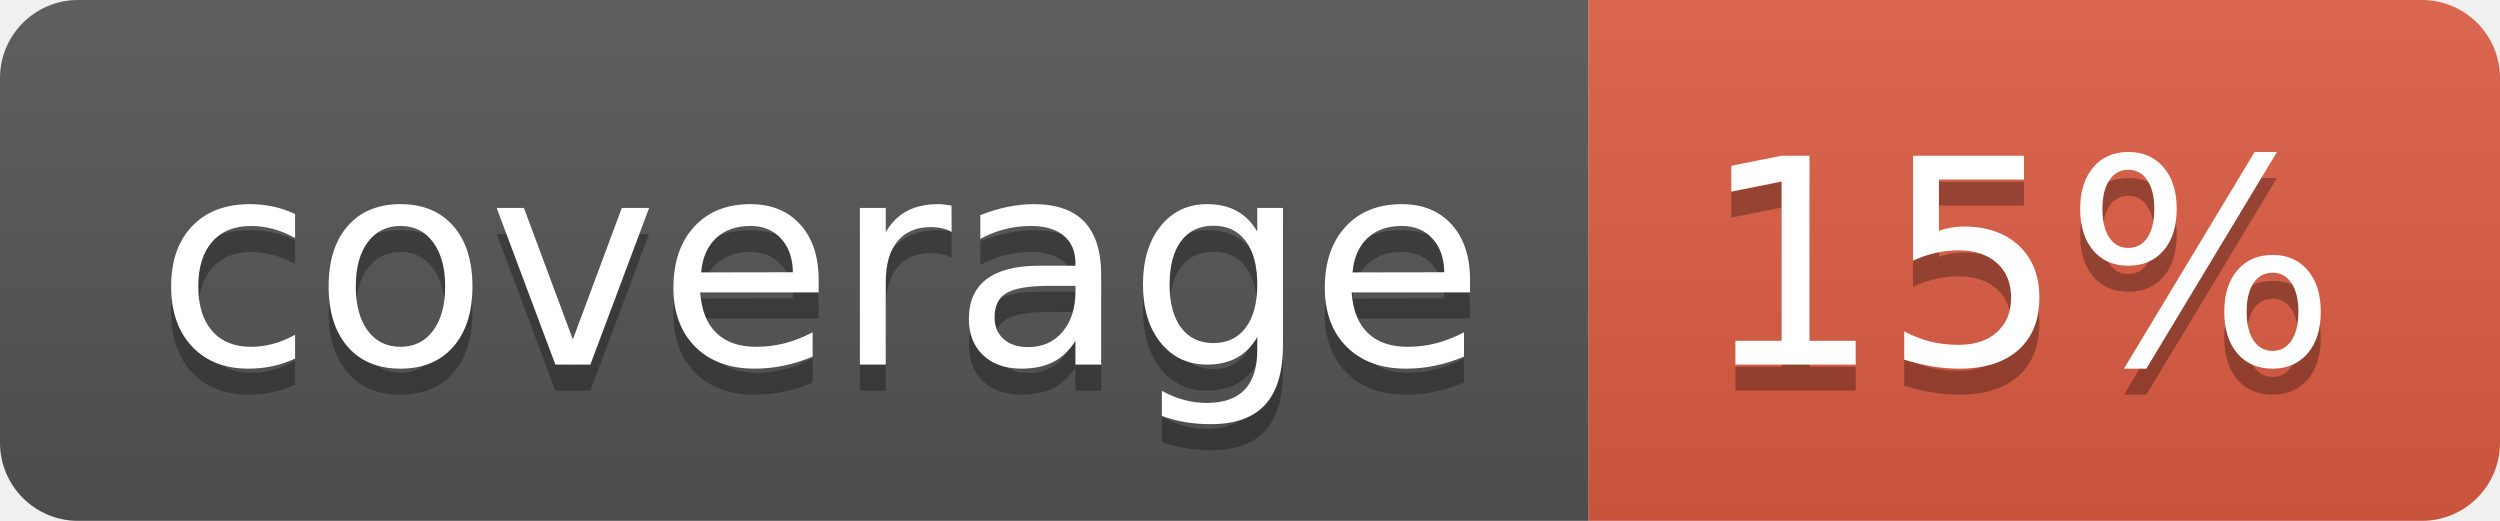
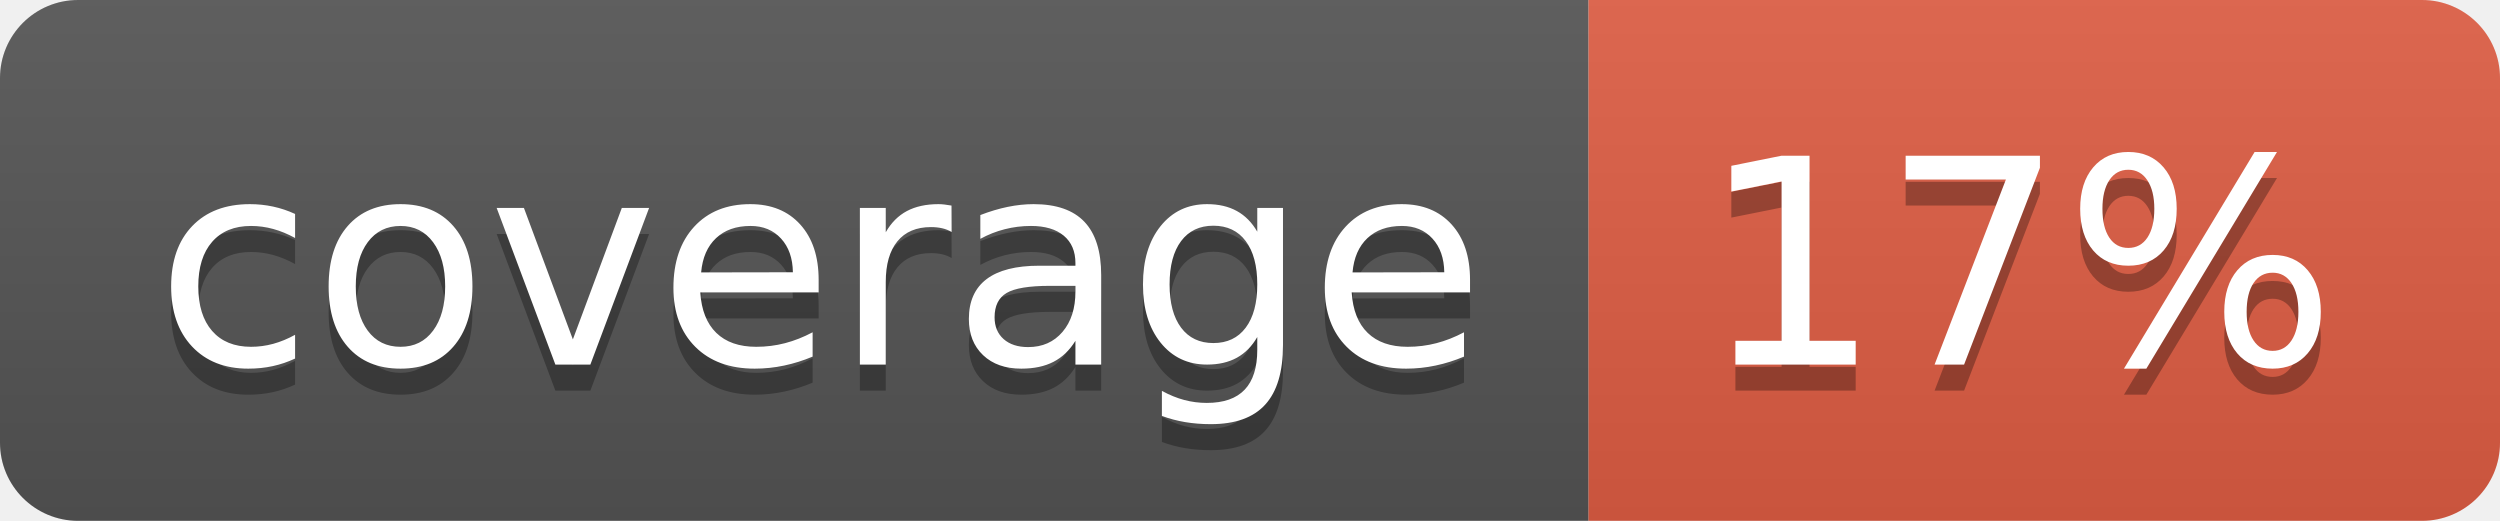
- <svg xmlns="http://www.w3.org/2000/svg" width="96" height="20" role="img" aria-label="coverage: 15%">
+ <svg xmlns="http://www.w3.org/2000/svg" width="96" height="20" role="img" aria-label="coverage: 17%">
  <linearGradient id="s" x2="0" y2="100%">
    <stop offset="0" stop-color="#bbb" stop-opacity=".1" />
    <stop offset="1" stop-opacity=".1" />
  </linearGradient>
  <clipPath id="r">
    <rect width="96" height="20" rx="3" fill="#fff" />
  </clipPath>
  <g clip-path="url(#r)">
    <rect width="61" height="20" fill="#555" />
    <rect x="61" width="35" height="20" fill="#e05d44" />
    <rect width="96" height="20" fill="url(#s)" />
  </g>
  <g fill="#fff" text-anchor="middle" font-family="Verdana,Geneva,DejaVu Sans,sans-serif" text-rendering="geometricPrecision" font-size="110">
    <text aria-hidden="true" x="315" y="150" fill="#010101" fill-opacity=".3" transform="scale(.1)" textLength="510">coverage</text>
    <text x="315" y="140" transform="scale(.1)" fill="#fff" textLength="510">coverage</text>
-     <text aria-hidden="true" x="775" y="150" fill="#010101" fill-opacity=".3" transform="scale(.1)" textLength="250">15%</text>
-     <text x="775" y="140" transform="scale(.1)" fill="#fff" textLength="250">15%</text>
+     <text aria-hidden="true" x="775" y="150" fill="#010101" fill-opacity=".3" transform="scale(.1)" textLength="250">17%</text>
+     <text x="775" y="140" transform="scale(.1)" fill="#fff" textLength="250">17%</text>
  </g>
</svg>
